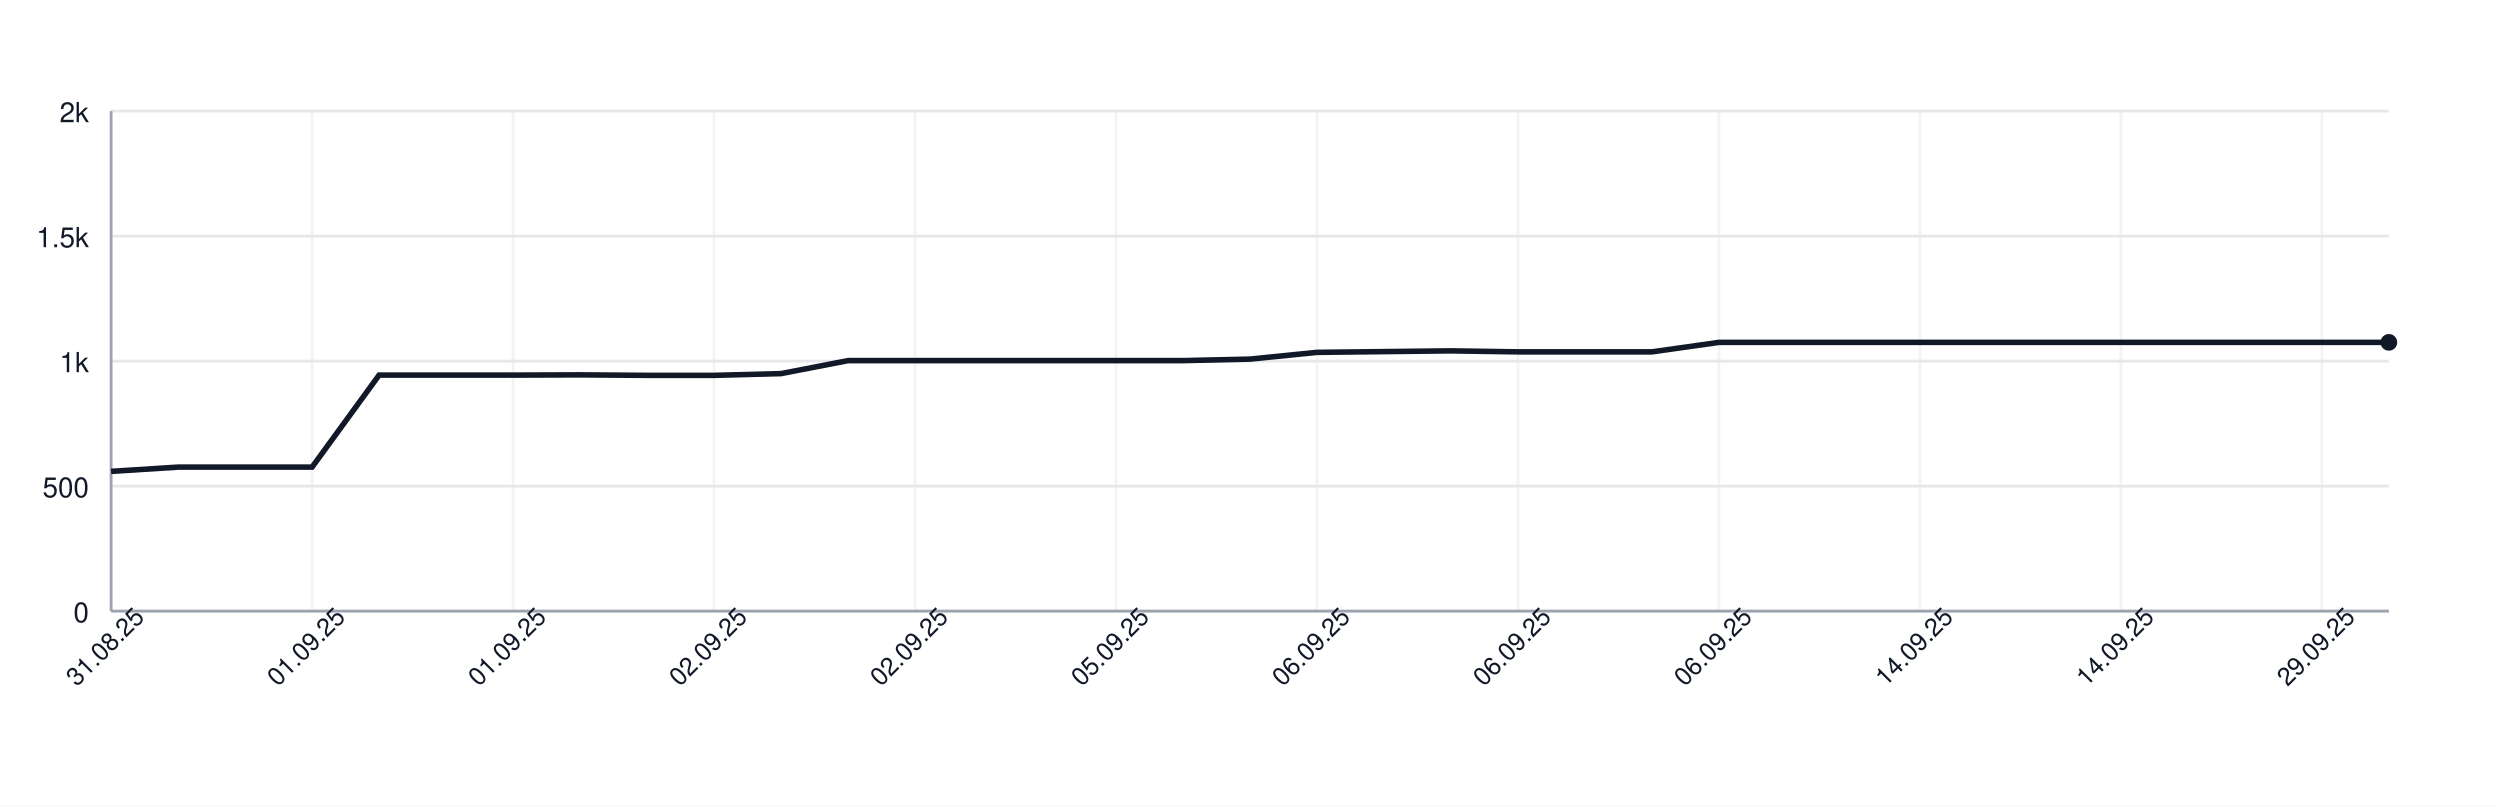
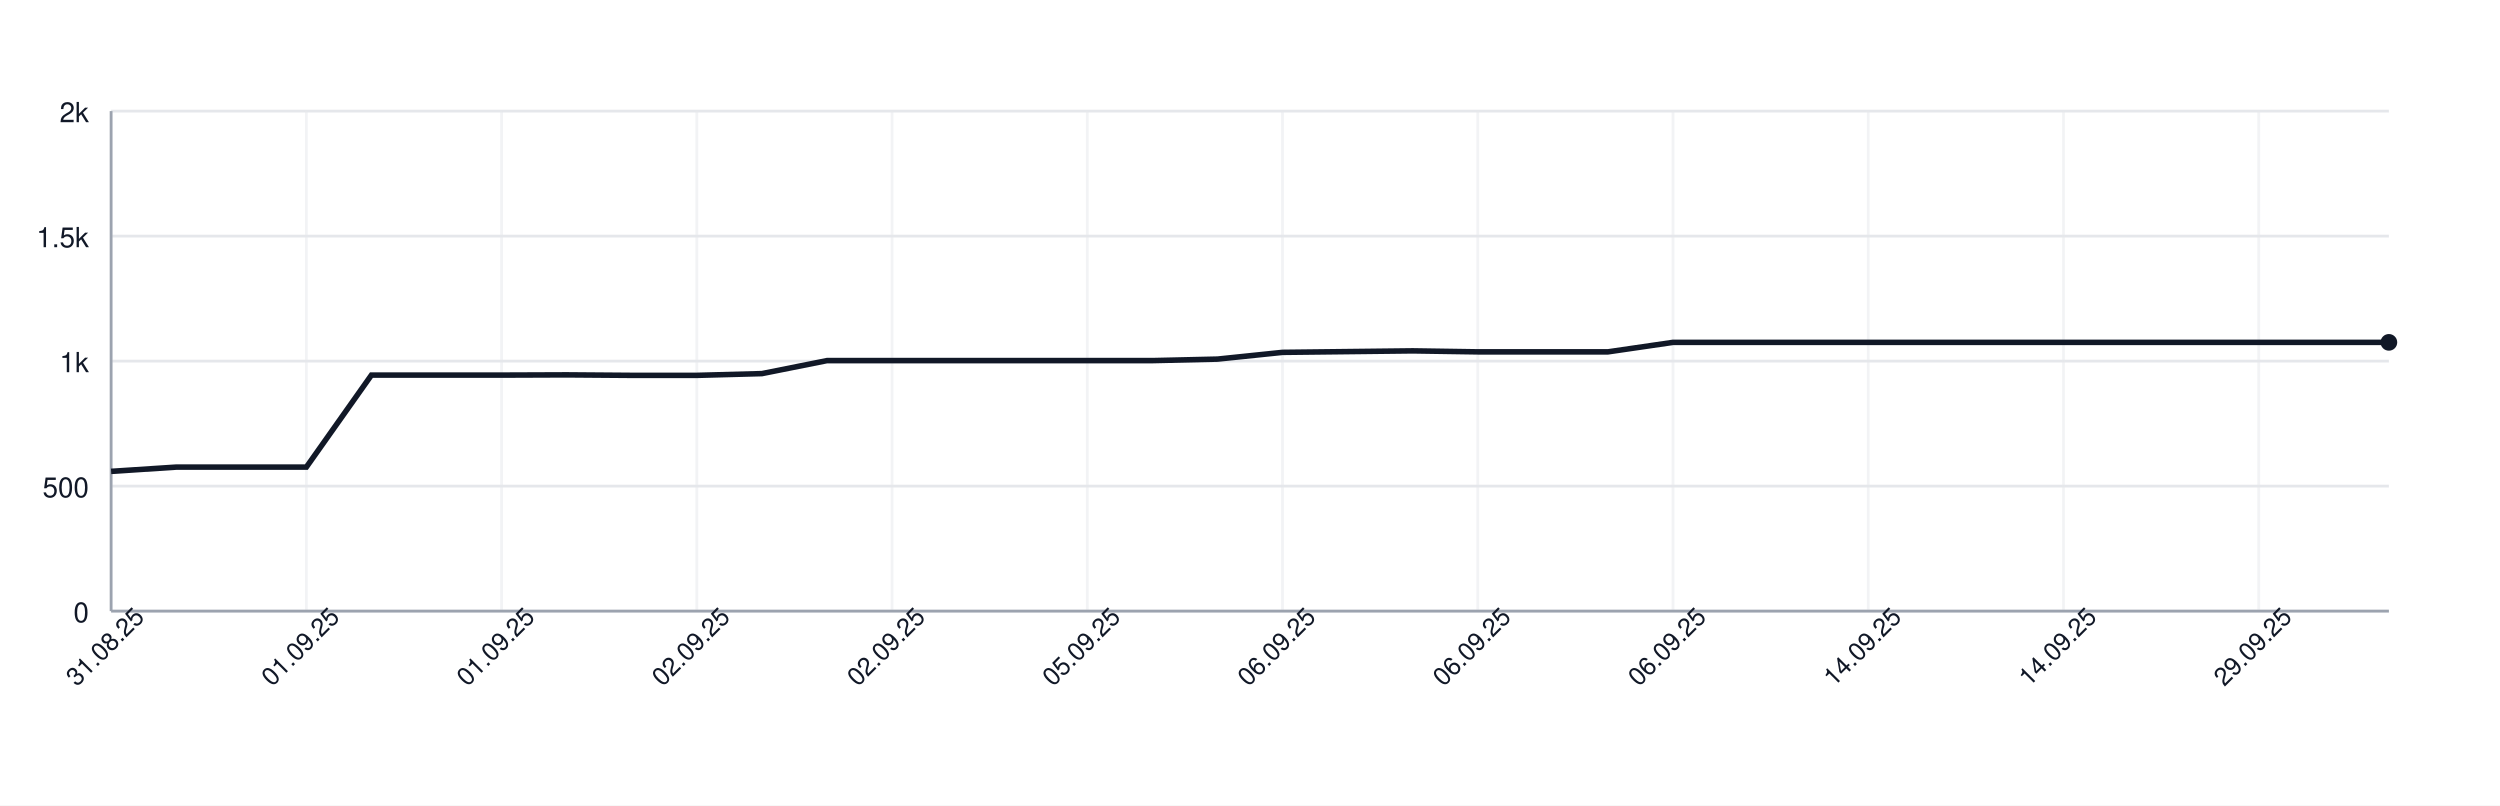
<svg xmlns="http://www.w3.org/2000/svg" width="900" height="290" style="font-family: -apple-system, BlinkMacSystemFont, 'Segoe UI', Helvetica, Arial, sans-serif;">
  <rect width="100%" height="100%" fill="white" />
  <g>
    <line x1="40" y1="220.00" x2="860" y2="220.00" stroke="#e5e7eb" />
    <text x="32" y="224.00" font-size="10" fill="#111827" text-anchor="end">0</text>
    <line x1="40" y1="175.00" x2="860" y2="175.00" stroke="#e5e7eb" />
    <text x="32" y="179.00" font-size="10" fill="#111827" text-anchor="end">500</text>
    <line x1="40" y1="130.00" x2="860" y2="130.00" stroke="#e5e7eb" />
    <text x="32" y="134.00" font-size="10" fill="#111827" text-anchor="end">1k</text>
    <line x1="40" y1="85.00" x2="860" y2="85.00" stroke="#e5e7eb" />
    <text x="32" y="89.00" font-size="10" fill="#111827" text-anchor="end">1.5k</text>
    <line x1="40" y1="40.00" x2="860" y2="40.00" stroke="#e5e7eb" />
    <text x="32" y="44.00" font-size="10" fill="#111827" text-anchor="end">2k</text>
    <line x1="40.00" y1="40" x2="40.00" y2="220" stroke="#e5e7eb" opacity="0.5" />
-     <line x1="112.35" y1="40" x2="112.35" y2="220" stroke="#e5e7eb" opacity="0.5" />
-     <line x1="184.71" y1="40" x2="184.71" y2="220" stroke="#e5e7eb" opacity="0.5" />
-     <line x1="257.06" y1="40" x2="257.06" y2="220" stroke="#e5e7eb" opacity="0.5" />
-     <line x1="329.41" y1="40" x2="329.41" y2="220" stroke="#e5e7eb" opacity="0.5" />
-     <line x1="401.76" y1="40" x2="401.76" y2="220" stroke="#e5e7eb" opacity="0.5" />
-     <line x1="474.12" y1="40" x2="474.12" y2="220" stroke="#e5e7eb" opacity="0.5" />
-     <line x1="546.47" y1="40" x2="546.47" y2="220" stroke="#e5e7eb" opacity="0.5" />
-     <line x1="618.82" y1="40" x2="618.82" y2="220" stroke="#e5e7eb" opacity="0.5" />
-     <line x1="691.18" y1="40" x2="691.18" y2="220" stroke="#e5e7eb" opacity="0.5" />
-     <line x1="763.53" y1="40" x2="763.53" y2="220" stroke="#e5e7eb" opacity="0.5" />
-     <line x1="835.88" y1="40" x2="835.88" y2="220" stroke="#e5e7eb" opacity="0.5" />
+     <line x1="110.29" y1="40" x2="110.29" y2="220" stroke="#e5e7eb" opacity="0.5" />
+     <line x1="180.57" y1="40" x2="180.57" y2="220" stroke="#e5e7eb" opacity="0.5" />
+     <line x1="250.86" y1="40" x2="250.86" y2="220" stroke="#e5e7eb" opacity="0.5" />
+     <line x1="321.14" y1="40" x2="321.14" y2="220" stroke="#e5e7eb" opacity="0.5" />
+     <line x1="391.43" y1="40" x2="391.43" y2="220" stroke="#e5e7eb" opacity="0.5" />
+     <line x1="461.71" y1="40" x2="461.71" y2="220" stroke="#e5e7eb" opacity="0.5" />
+     <line x1="532.00" y1="40" x2="532.00" y2="220" stroke="#e5e7eb" opacity="0.5" />
+     <line x1="602.29" y1="40" x2="602.29" y2="220" stroke="#e5e7eb" opacity="0.5" />
+     <line x1="672.57" y1="40" x2="672.57" y2="220" stroke="#e5e7eb" opacity="0.5" />
+     <line x1="742.86" y1="40" x2="742.86" y2="220" stroke="#e5e7eb" opacity="0.5" />
+     <line x1="813.14" y1="40" x2="813.14" y2="220" stroke="#e5e7eb" opacity="0.5" />
    <line x1="40" y1="220" x2="860" y2="220" stroke="#9ca3af" />
    <line x1="40" y1="40" x2="40" y2="220" stroke="#9ca3af" />
-     <path d="M 40.00 169.69 L 64.12 168.16 L 88.24 168.16 L 112.35 168.16 L 136.47 135.04 L 160.59 135.04 L 184.71 135.04 L 208.82 134.95 L 232.94 135.13 L 257.06 135.13 L 281.18 134.50 L 305.29 129.82 L 329.41 129.82 L 353.53 129.82 L 377.65 129.82 L 401.76 129.82 L 425.88 129.82 L 450.00 129.28 L 474.12 126.85 L 498.24 126.58 L 522.35 126.31 L 546.47 126.67 L 570.59 126.67 L 594.71 126.67 L 618.82 123.25 L 642.94 123.25 L 667.06 123.25 L 691.18 123.25 L 715.29 123.25 L 739.41 123.25 L 763.53 123.25 L 787.65 123.25 L 811.76 123.25 L 835.88 123.25 L 860.00 123.25" fill="none" stroke="#111827" stroke-width="2" />
+     <path d="M 40.00 169.69 L 63.43 168.16 L 86.86 168.16 L 110.29 168.16 L 133.71 135.04 L 157.14 135.04 L 180.57 135.04 L 204.00 134.95 L 227.43 135.13 L 250.86 135.13 L 274.29 134.50 L 297.71 129.82 L 321.14 129.82 L 344.57 129.82 L 368.00 129.82 L 391.43 129.82 L 414.86 129.82 L 438.29 129.28 L 461.71 126.85 L 485.14 126.58 L 508.57 126.31 L 532.00 126.67 L 555.43 126.67 L 578.86 126.67 L 602.29 123.25 L 625.71 123.25 L 649.14 123.25 L 672.57 123.25 L 696.00 123.25 L 719.43 123.25 L 742.86 123.25 L 766.29 123.25 L 789.71 123.25 L 813.14 123.25 L 836.57 123.25 L 860.00 123.25" fill="none" stroke="#111827" stroke-width="2" />
    <circle cx="860.00" cy="123.25" r="3" fill="#111827" />
    <text x="40.00" y="235.00" font-size="9" fill="#111827" text-anchor="middle" transform="rotate(-45 40.00 235.00)">31.08.25</text>
-     <text x="112.35" y="235.00" font-size="9" fill="#111827" text-anchor="middle" transform="rotate(-45 112.35 235.00)">01.09.25</text>
-     <text x="184.71" y="235.00" font-size="9" fill="#111827" text-anchor="middle" transform="rotate(-45 184.71 235.00)">01.09.25</text>
-     <text x="257.06" y="235.00" font-size="9" fill="#111827" text-anchor="middle" transform="rotate(-45 257.06 235.00)">02.09.25</text>
-     <text x="329.41" y="235.00" font-size="9" fill="#111827" text-anchor="middle" transform="rotate(-45 329.41 235.00)">02.09.25</text>
-     <text x="401.76" y="235.00" font-size="9" fill="#111827" text-anchor="middle" transform="rotate(-45 401.76 235.00)">05.09.25</text>
-     <text x="474.12" y="235.00" font-size="9" fill="#111827" text-anchor="middle" transform="rotate(-45 474.12 235.00)">06.09.25</text>
-     <text x="546.47" y="235.00" font-size="9" fill="#111827" text-anchor="middle" transform="rotate(-45 546.47 235.00)">06.09.25</text>
-     <text x="618.82" y="235.00" font-size="9" fill="#111827" text-anchor="middle" transform="rotate(-45 618.82 235.00)">06.09.25</text>
-     <text x="691.18" y="235.00" font-size="9" fill="#111827" text-anchor="middle" transform="rotate(-45 691.18 235.00)">14.09.25</text>
-     <text x="763.53" y="235.00" font-size="9" fill="#111827" text-anchor="middle" transform="rotate(-45 763.53 235.00)">14.09.25</text>
-     <text x="835.88" y="235.00" font-size="9" fill="#111827" text-anchor="middle" transform="rotate(-45 835.88 235.00)">29.09.25</text>
+     <text x="110.29" y="235.00" font-size="9" fill="#111827" text-anchor="middle" transform="rotate(-45 110.29 235.00)">01.09.25</text>
+     <text x="180.57" y="235.00" font-size="9" fill="#111827" text-anchor="middle" transform="rotate(-45 180.57 235.00)">01.09.25</text>
+     <text x="250.86" y="235.00" font-size="9" fill="#111827" text-anchor="middle" transform="rotate(-45 250.86 235.00)">02.09.25</text>
+     <text x="321.14" y="235.00" font-size="9" fill="#111827" text-anchor="middle" transform="rotate(-45 321.14 235.00)">02.09.25</text>
+     <text x="391.43" y="235.00" font-size="9" fill="#111827" text-anchor="middle" transform="rotate(-45 391.43 235.00)">05.09.25</text>
+     <text x="461.71" y="235.00" font-size="9" fill="#111827" text-anchor="middle" transform="rotate(-45 461.71 235.00)">06.09.25</text>
+     <text x="532.00" y="235.00" font-size="9" fill="#111827" text-anchor="middle" transform="rotate(-45 532.00 235.00)">06.09.25</text>
+     <text x="602.29" y="235.00" font-size="9" fill="#111827" text-anchor="middle" transform="rotate(-45 602.29 235.00)">06.09.25</text>
+     <text x="672.57" y="235.00" font-size="9" fill="#111827" text-anchor="middle" transform="rotate(-45 672.57 235.00)">14.09.25</text>
+     <text x="742.86" y="235.00" font-size="9" fill="#111827" text-anchor="middle" transform="rotate(-45 742.86 235.00)">14.09.25</text>
+     <text x="813.14" y="235.00" font-size="9" fill="#111827" text-anchor="middle" transform="rotate(-45 813.14 235.00)">29.09.25</text>
  </g>
</svg>
